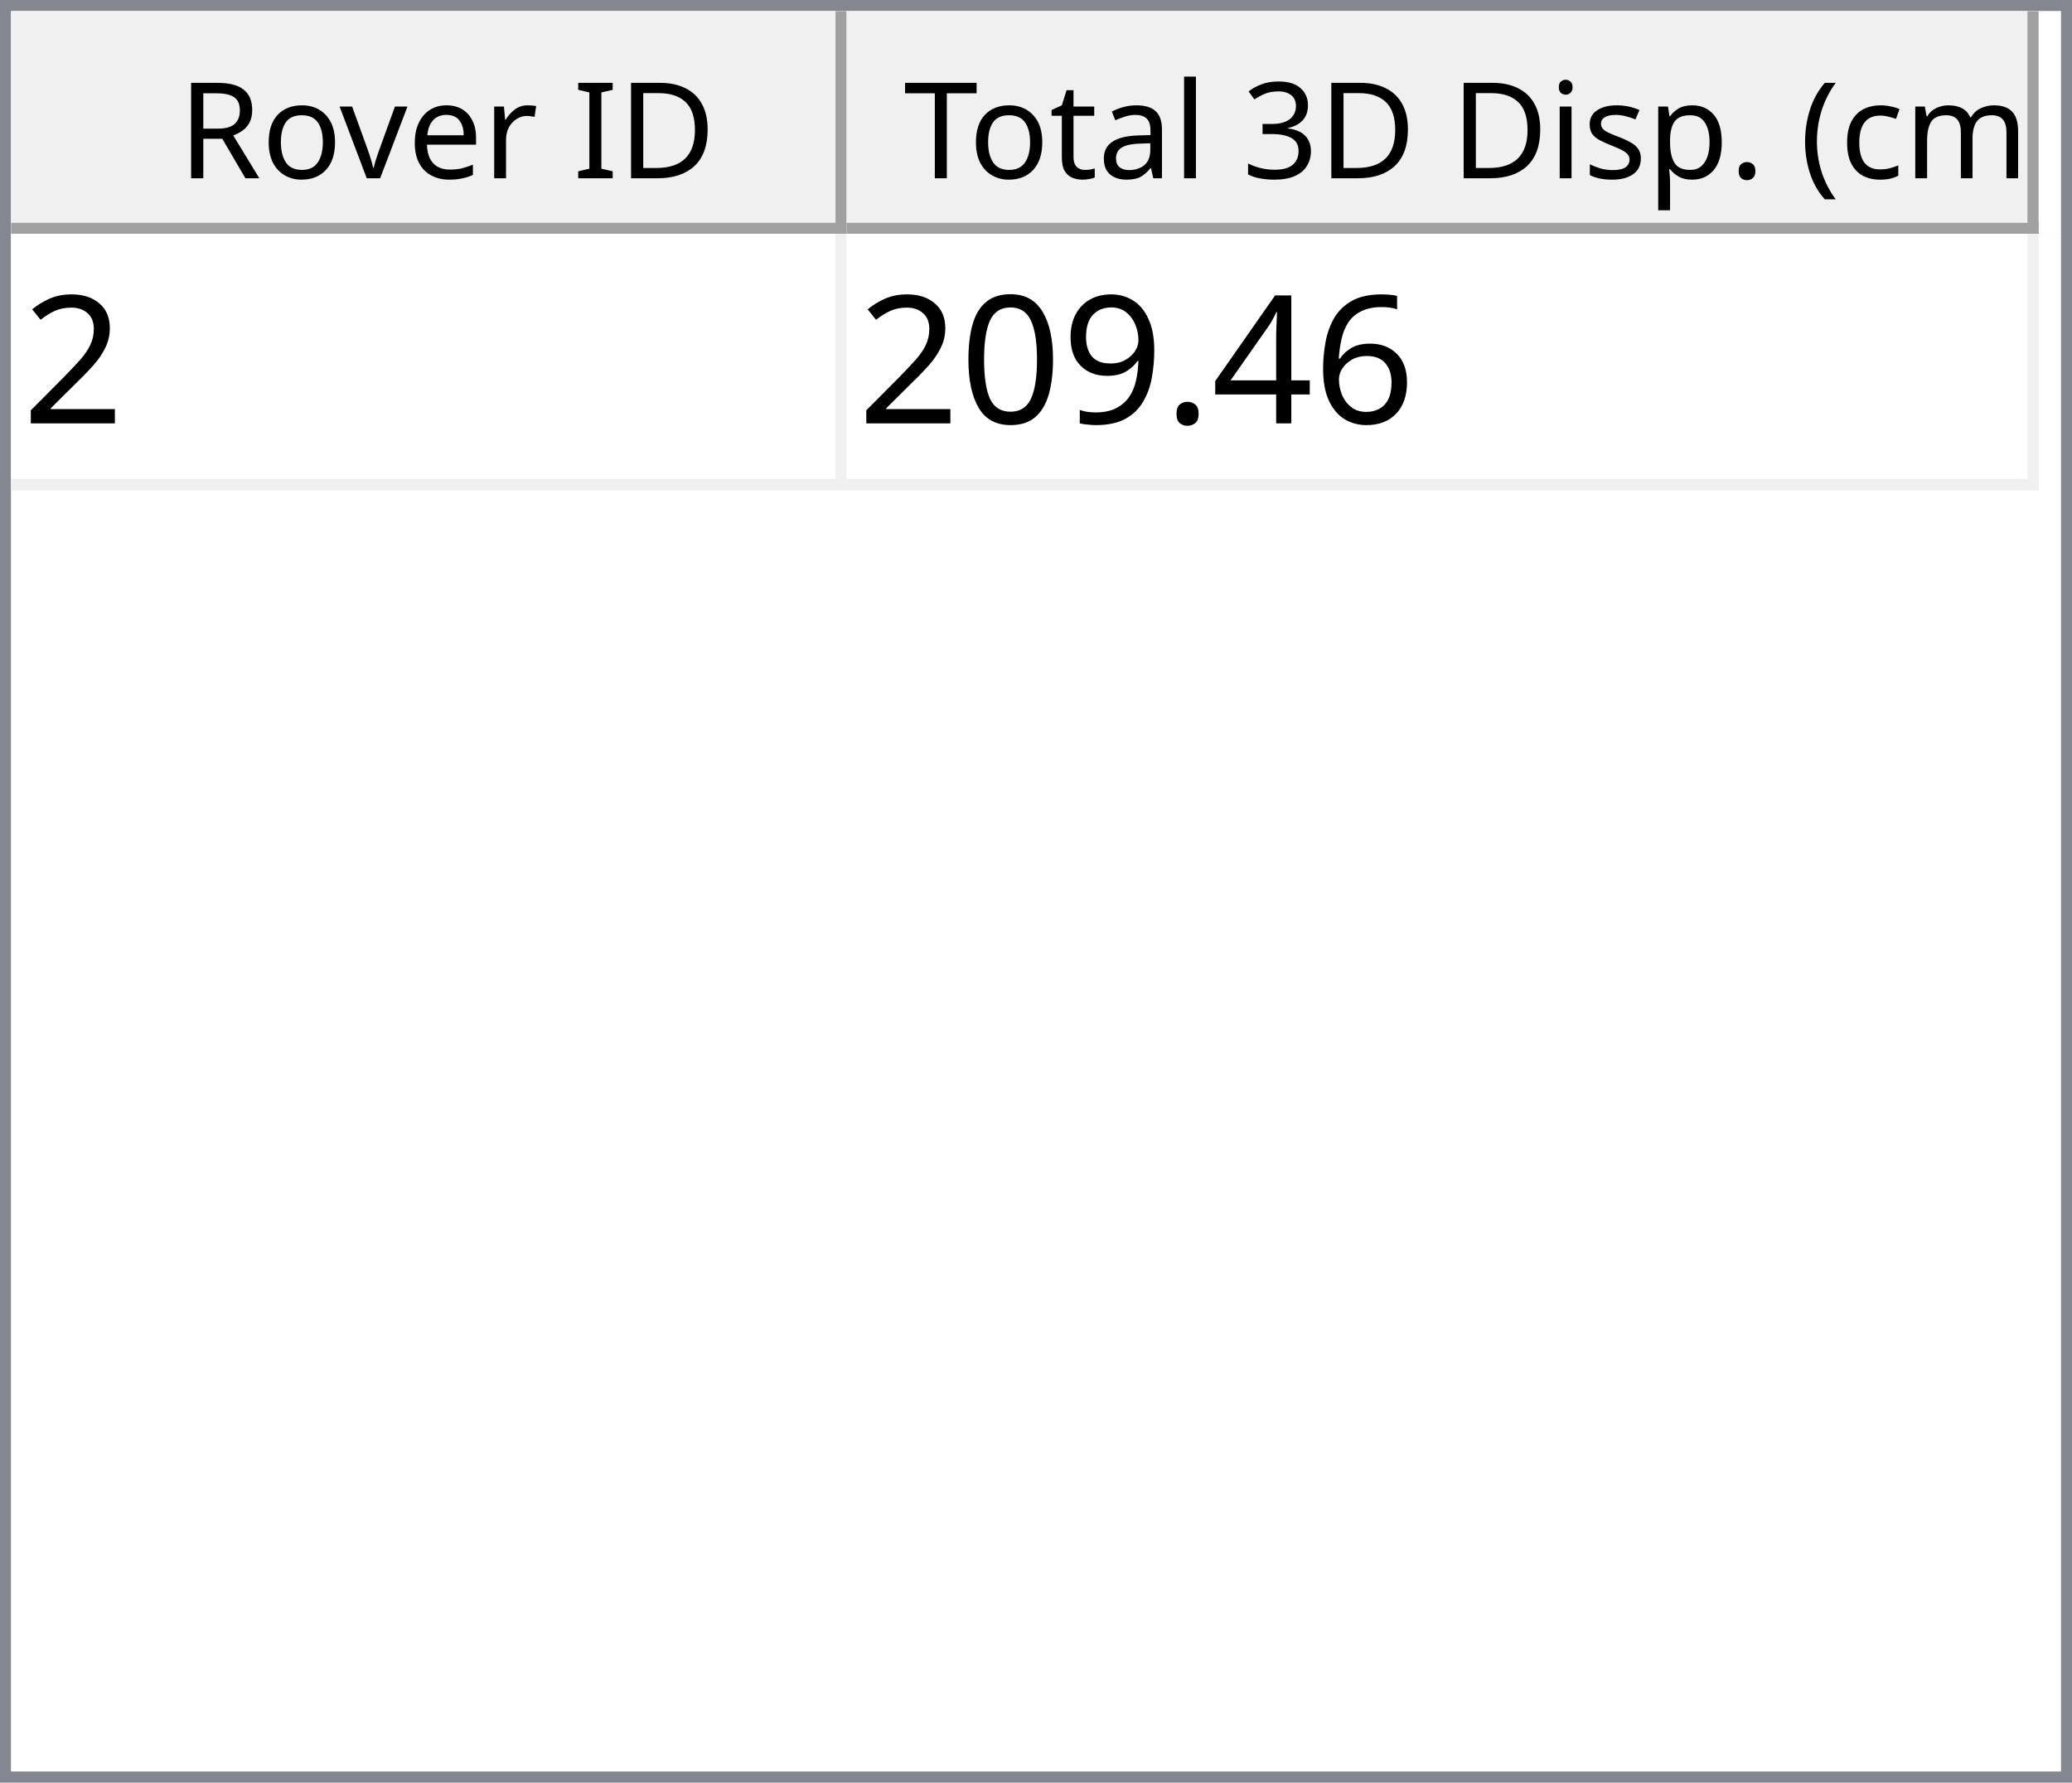
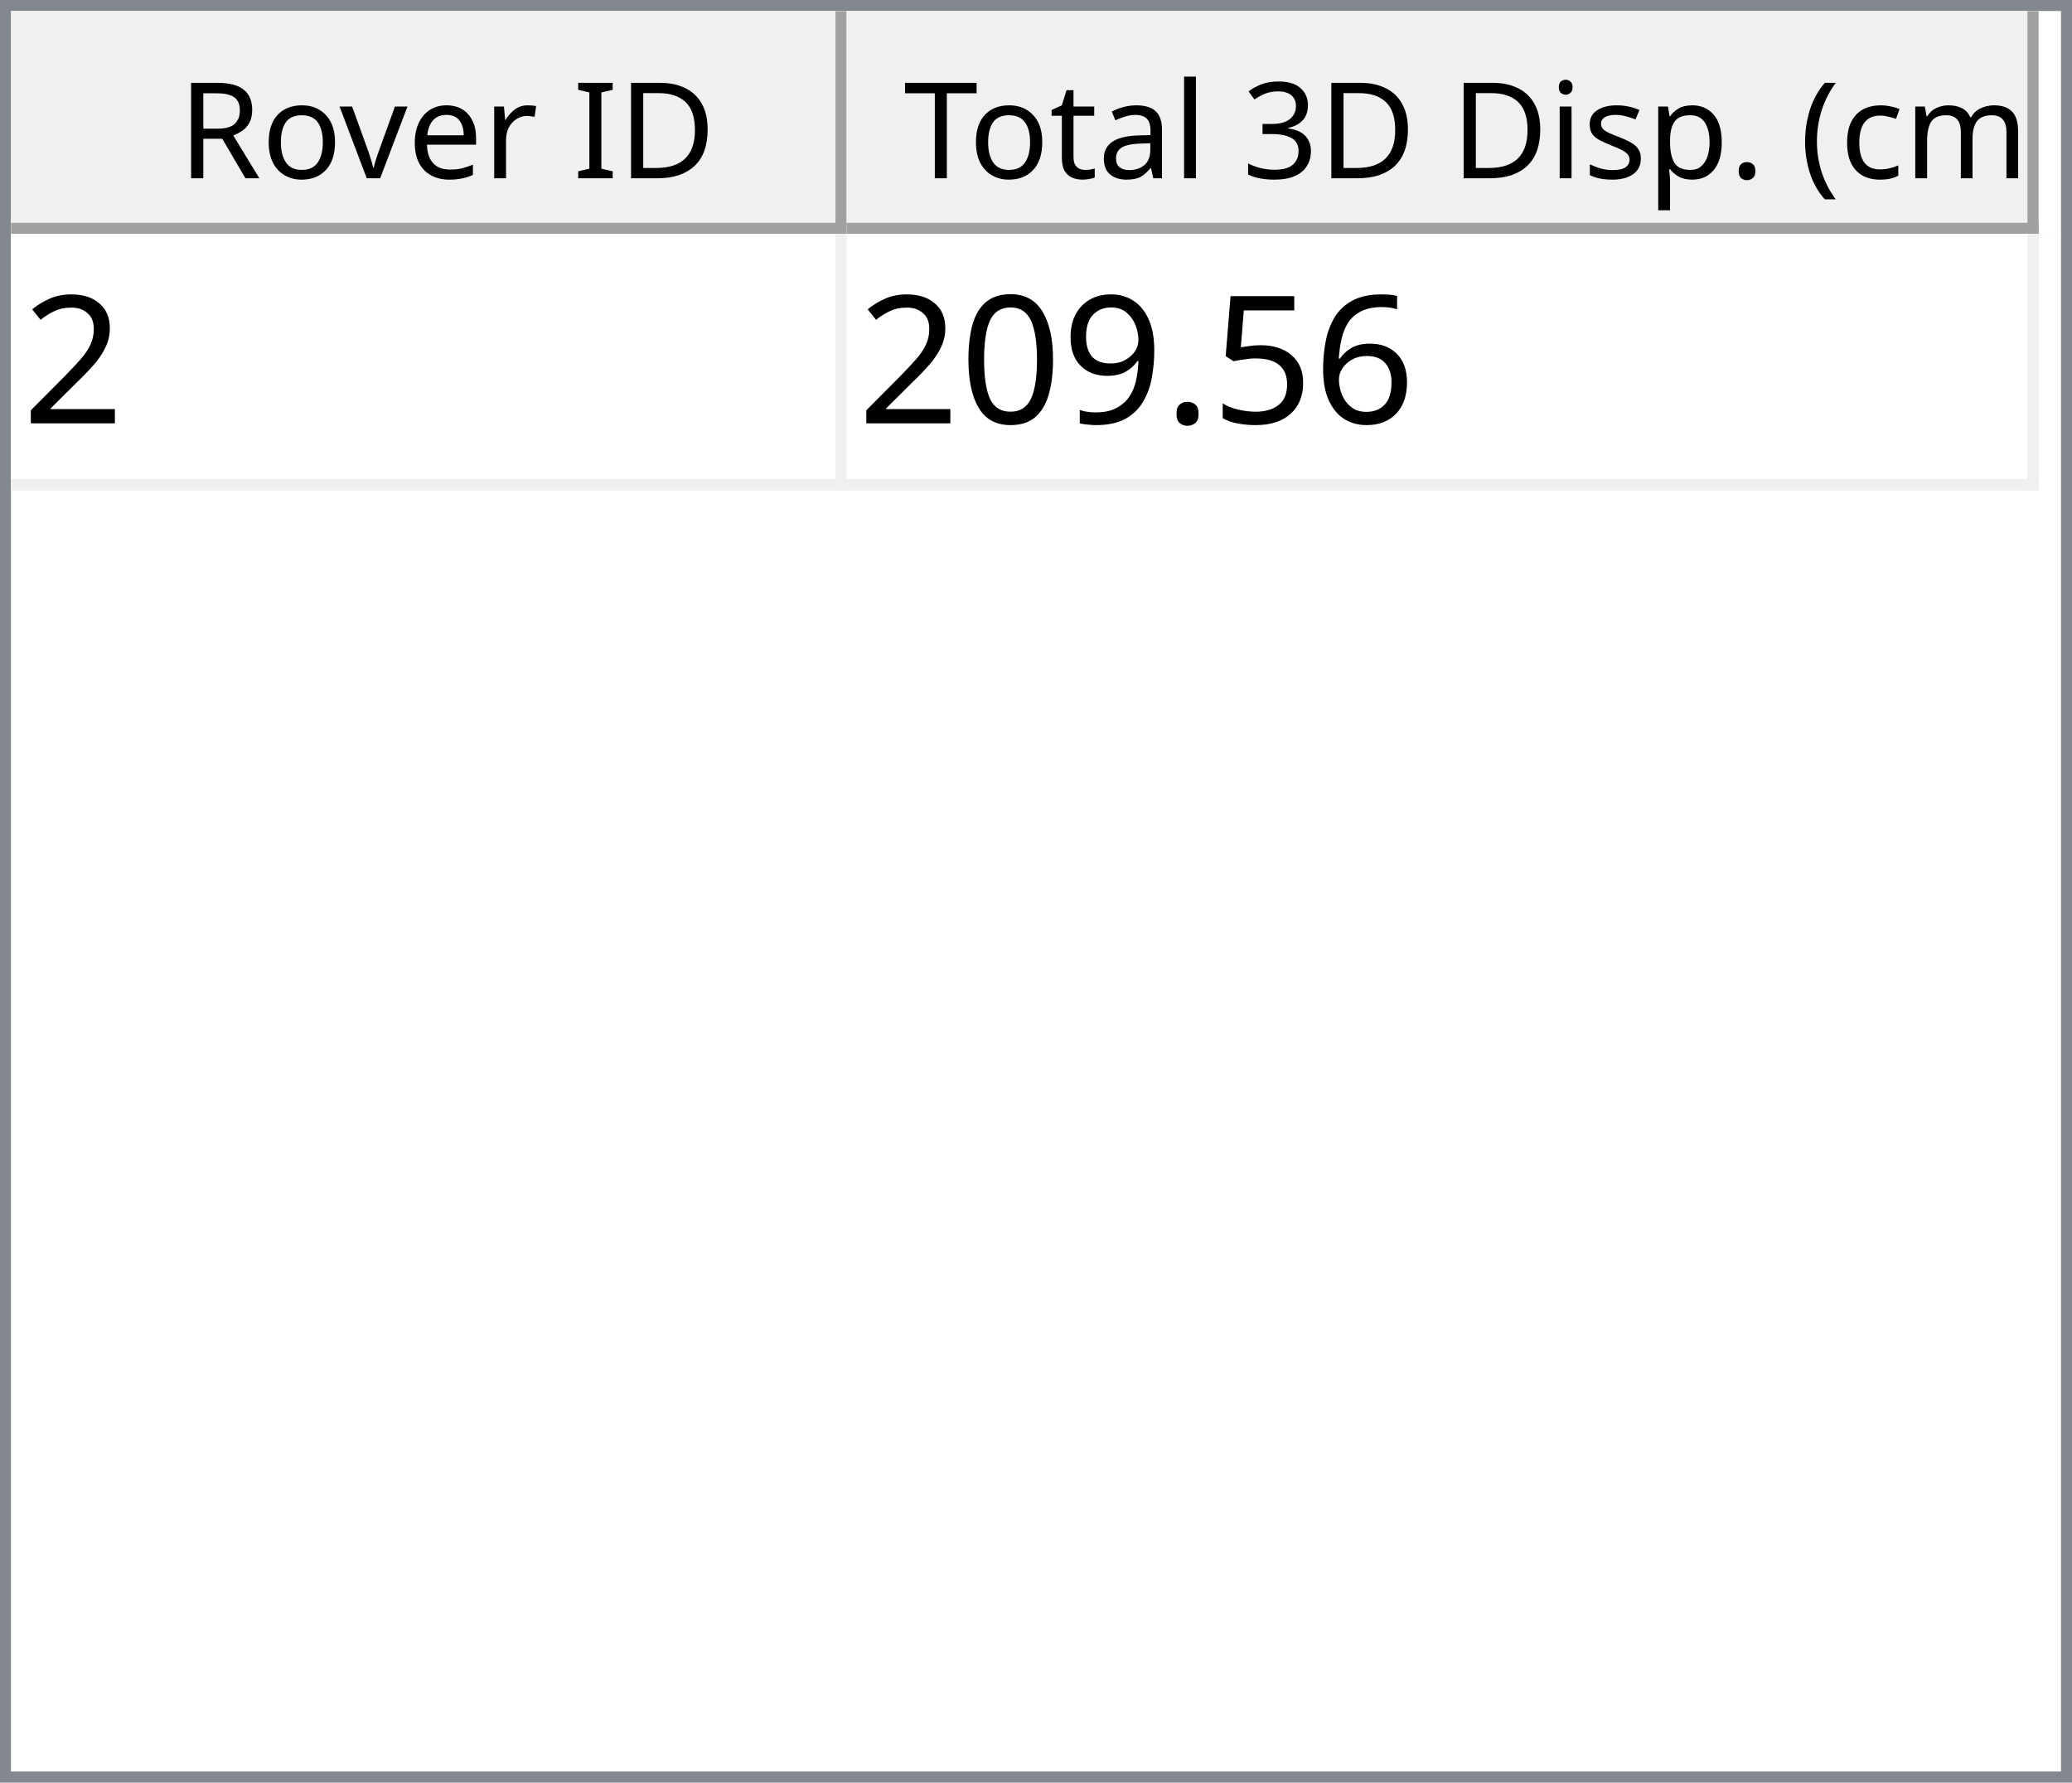
<svg xmlns="http://www.w3.org/2000/svg" style="fill-opacity:1; color-rendering:auto; color-interpolation:auto; text-rendering:auto; stroke:black; stroke-linecap:square; stroke-miterlimit:10; shape-rendering:auto; stroke-opacity:1; fill:black; stroke-dasharray:none; font-weight:normal; stroke-width:1; font-family:'Dialog'; font-style:normal; stroke-linejoin:miter; font-size:12px; stroke-dashoffset:0; image-rendering:auto;" width="186" height="160">
  <defs id="genericDefs" />
  <g>
    <defs id="defs1">
      <clipPath clipPathUnits="userSpaceOnUse" id="clipPath1">
        <path d="M0 0 L186 0 L186 160 L0 160 L0 0 Z" />
      </clipPath>
      <clipPath clipPathUnits="userSpaceOnUse" id="clipPath2">
        <path d="M0 0 L0 160 L186 160 L186 0 Z" />
      </clipPath>
      <clipPath clipPathUnits="userSpaceOnUse" id="clipPath3">
        <path d="M0 0 L0 20 L184 20 L184 0 Z" />
      </clipPath>
      <clipPath clipPathUnits="userSpaceOnUse" id="clipPath4">
        <path d="M0 0 L0 20 L75 20 L75 0 Z" />
      </clipPath>
      <clipPath clipPathUnits="userSpaceOnUse" id="clipPath5">
        <path d="M1 1 L1 19 L74 19 L74 1 Z" />
      </clipPath>
      <clipPath clipPathUnits="userSpaceOnUse" id="clipPath6">
        <path d="M0 0 L0 18 L73 18 L73 0 Z" />
      </clipPath>
      <clipPath clipPathUnits="userSpaceOnUse" id="clipPath7">
        <path d="M-0.5 -0.5 L-0.5 19.5 L74.5 19.5 L74.5 -0.5 Z" />
      </clipPath>
      <clipPath clipPathUnits="userSpaceOnUse" id="clipPath8">
        <path d="M0 0 L0 20 L107 20 L107 0 Z" />
      </clipPath>
      <clipPath clipPathUnits="userSpaceOnUse" id="clipPath9">
        <path d="M1 1 L1 19 L106 19 L106 1 Z" />
      </clipPath>
      <clipPath clipPathUnits="userSpaceOnUse" id="clipPath10">
        <path d="M0 0 L0 18 L105 18 L105 0 Z" />
      </clipPath>
      <clipPath clipPathUnits="userSpaceOnUse" id="clipPath11">
        <path d="M-0.5 -0.5 L-0.5 19.5 L106.5 19.5 L106.5 -0.5 Z" />
      </clipPath>
      <clipPath clipPathUnits="userSpaceOnUse" id="clipPath12">
        <path d="M0 0 L0 138 L184 138 L184 0 Z" />
      </clipPath>
      <clipPath clipPathUnits="userSpaceOnUse" id="clipPath13">
        <path d="M0 0 L0 23 L182 23 L182 0 Z" />
      </clipPath>
      <clipPath clipPathUnits="userSpaceOnUse" id="clipPath14">
        <path d="M-0.5 -0.5 L-0.5 22.5 L181.5 22.5 L181.5 -0.5 Z" />
      </clipPath>
      <clipPath clipPathUnits="userSpaceOnUse" id="clipPath15">
        <path d="M0 0 L0 22 L74 22 L74 0 Z" />
      </clipPath>
      <clipPath clipPathUnits="userSpaceOnUse" id="clipPath16">
        <path d="M0 0 L0 22 L106 22 L106 0 Z" />
      </clipPath>
      <font horiz-adv-x="64.551" id="font1">
        <font-face ascent="107.91" descent="25.098" units-per-em="100" style="font-style:normal; font-family:Segoe UI; font-weight:normal;" />
        <missing-glyph horiz-adv-x="64.551" d="M8.109 0 L8.109 68.266 L56.453 68.266 L56.453 0 L8.109 0 ZM15.328 7.234 L49.219 7.234 L49.219 61.031 L15.328 61.031 L15.328 7.234 Z" />
        <glyph unicode="D" horiz-adv-x="70.117" d="M9.188 0 L9.188 70.016 L28.516 70.016 Q65.531 70.016 65.531 35.891 Q65.531 19.672 55.25 9.836 Q44.969 0 27.734 0 L9.188 0 ZM17.391 62.594 L17.391 7.422 L27.828 7.422 Q41.609 7.422 49.273 14.797 Q56.938 22.172 56.938 35.688 Q56.938 62.594 28.328 62.594 L17.391 62.594 Z" />
        <glyph unicode="I" horiz-adv-x="26.611" d="M17.391 0 L9.188 0 L9.188 70.016 L17.391 70.016 L17.391 0 Z" />
        <glyph unicode=" " horiz-adv-x="27.393" d="" />
        <glyph unicode="r" horiz-adv-x="34.766" d="M34.188 41.891 Q32.078 43.5 28.125 43.5 Q23 43.5 19.555 38.672 Q16.109 33.844 16.109 25.484 L16.109 0 L8.109 0 L8.109 50 L16.109 50 L16.109 39.703 L16.312 39.703 Q18.016 44.969 21.531 47.922 Q25.047 50.875 29.391 50.875 Q32.516 50.875 34.188 50.203 L34.188 41.891 Z" />
        <glyph unicode="e" horiz-adv-x="52.295" d="M48.297 23 L12.984 23 Q13.188 14.656 17.484 10.109 Q21.781 5.562 29.297 5.562 Q37.75 5.562 44.828 11.141 L44.828 3.609 Q38.234 -1.172 27.391 -1.172 Q16.797 -1.172 10.742 5.641 Q4.688 12.453 4.688 24.812 Q4.688 36.469 11.305 43.82 Q17.922 51.172 27.734 51.172 Q37.547 51.172 42.922 44.828 Q48.297 38.484 48.297 27.203 L48.297 23 ZM40.094 29.781 Q40.047 36.719 36.75 40.578 Q33.453 44.438 27.594 44.438 Q21.922 44.438 17.969 40.383 Q14.016 36.328 13.094 29.781 L40.094 29.781 Z" />
        <glyph unicode="v" horiz-adv-x="47.9" d="M47.406 50 L27.484 0 L19.625 0 L0.688 50 L9.469 50 L22.172 13.672 Q23.578 9.672 23.922 6.688 L24.125 6.688 Q24.609 10.453 25.688 13.484 L38.969 50 L47.406 50 Z" />
        <glyph unicode="o" horiz-adv-x="58.594" d="M29 -1.172 Q17.922 -1.172 11.305 5.836 Q4.688 12.844 4.688 24.422 Q4.688 37.016 11.57 44.094 Q18.453 51.172 30.172 51.172 Q41.359 51.172 47.633 44.289 Q53.906 37.406 53.906 25.203 Q53.906 13.234 47.141 6.031 Q40.375 -1.172 29 -1.172 ZM29.594 44.438 Q21.875 44.438 17.383 39.188 Q12.891 33.938 12.891 24.703 Q12.891 15.828 17.43 10.695 Q21.969 5.562 29.594 5.562 Q37.359 5.562 41.531 10.594 Q45.703 15.625 45.703 24.906 Q45.703 34.281 41.531 39.359 Q37.359 44.438 29.594 44.438 Z" />
        <glyph unicode="R" horiz-adv-x="59.814" d="M59.375 0 L49.609 0 L37.891 19.625 Q36.281 22.359 34.766 24.289 Q33.25 26.219 31.664 27.438 Q30.078 28.656 28.25 29.219 Q26.422 29.781 24.125 29.781 L17.391 29.781 L17.391 0 L9.188 0 L9.188 70.016 L30.078 70.016 Q34.672 70.016 38.555 68.867 Q42.438 67.719 45.289 65.375 Q48.141 63.031 49.758 59.547 Q51.375 56.062 51.375 51.375 Q51.375 47.703 50.273 44.656 Q49.172 41.609 47.148 39.211 Q45.125 36.812 42.266 35.133 Q39.406 33.453 35.844 32.516 L35.844 32.328 Q37.594 31.547 38.891 30.547 Q40.188 29.547 41.359 28.18 Q42.531 26.812 43.68 25.078 Q44.828 23.344 46.234 21.047 L59.375 0 ZM17.391 62.594 L17.391 37.203 L28.516 37.203 Q31.594 37.203 34.203 38.133 Q36.812 39.062 38.719 40.797 Q40.625 42.531 41.703 45.047 Q42.781 47.562 42.781 50.688 Q42.781 56.297 39.141 59.445 Q35.5 62.594 28.609 62.594 L17.391 62.594 Z" />
        <glyph unicode=")" horiz-adv-x="30.176" d="M8.297 -15.922 L1.172 -15.922 Q16.406 2.344 16.406 26.812 Q16.406 51.469 1.078 70.016 L8.297 70.016 Q23.531 52.156 23.531 26.703 Q23.531 1.375 8.297 -15.922 Z" />
        <glyph unicode="m" horiz-adv-x="86.133" d="M79.109 0 L71.094 0 L71.094 28.719 Q71.094 37.016 68.531 40.727 Q65.969 44.438 59.906 44.438 Q54.781 44.438 51.195 39.75 Q47.609 35.062 47.609 28.516 L47.609 0 L39.594 0 L39.594 29.688 Q39.594 44.438 28.219 44.438 Q22.953 44.438 19.531 40.016 Q16.109 35.594 16.109 28.516 L16.109 0 L8.109 0 L8.109 50 L16.109 50 L16.109 42.094 L16.312 42.094 Q21.625 51.172 31.844 51.172 Q36.969 51.172 40.773 48.312 Q44.578 45.453 46 40.828 Q51.562 51.172 62.594 51.172 Q79.109 51.172 79.109 30.812 L79.109 0 Z" />
        <glyph unicode="c" horiz-adv-x="46.191" d="M42.188 2.297 Q36.422 -1.172 28.516 -1.172 Q17.828 -1.172 11.258 5.789 Q4.688 12.75 4.688 23.828 Q4.688 36.188 11.766 43.68 Q18.844 51.172 30.672 51.172 Q37.25 51.172 42.281 48.734 L42.281 40.531 Q36.719 44.438 30.375 44.438 Q22.703 44.438 17.797 38.945 Q12.891 33.453 12.891 24.516 Q12.891 15.719 17.508 10.641 Q22.125 5.562 29.891 5.562 Q36.422 5.562 42.188 9.906 L42.188 2.297 Z" />
        <glyph unicode="(" horiz-adv-x="30.176" d="M29.109 -15.922 L21.969 -15.922 Q6.844 1.375 6.844 26.703 Q6.844 52.156 21.969 70.016 L29.203 70.016 Q13.875 51.469 13.875 26.812 Q13.875 2.344 29.109 -15.922 Z" />
        <glyph unicode="." horiz-adv-x="21.68" d="M10.891 -1.078 Q8.641 -1.078 7.055 0.539 Q5.469 2.156 5.469 4.391 Q5.469 6.641 7.055 8.273 Q8.641 9.906 10.891 9.906 Q13.188 9.906 14.797 8.273 Q16.406 6.641 16.406 4.391 Q16.406 2.156 14.797 0.539 Q13.188 -1.078 10.891 -1.078 Z" />
        <glyph unicode="p" horiz-adv-x="58.789" d="M16.312 7.234 L16.109 7.234 L16.109 -23 L8.109 -23 L8.109 50 L16.109 50 L16.109 41.219 L16.312 41.219 Q22.219 51.172 33.594 51.172 Q43.266 51.172 48.688 44.461 Q54.109 37.75 54.109 26.469 Q54.109 13.922 48 6.375 Q41.891 -1.172 31.297 -1.172 Q21.578 -1.172 16.312 7.234 ZM16.109 27.391 L16.109 20.406 Q16.109 14.203 20.141 9.883 Q24.172 5.562 30.375 5.562 Q37.641 5.562 41.773 11.133 Q45.906 16.703 45.906 26.609 Q45.906 34.969 42.047 39.703 Q38.188 44.438 31.594 44.438 Q24.609 44.438 20.359 39.578 Q16.109 34.719 16.109 27.391 Z" />
        <glyph unicode="s" horiz-adv-x="42.432" d="M5.078 1.812 L5.078 10.406 Q11.625 5.562 19.484 5.562 Q30.031 5.562 30.031 12.594 Q30.031 14.594 29.125 15.992 Q28.219 17.391 26.68 18.461 Q25.141 19.531 23.07 20.383 Q21 21.234 18.609 22.172 Q15.281 23.484 12.766 24.828 Q10.25 26.172 8.57 27.859 Q6.891 29.547 6.031 31.695 Q5.172 33.844 5.172 36.719 Q5.172 40.234 6.789 42.945 Q8.406 45.656 11.086 47.484 Q13.766 49.312 17.211 50.242 Q20.656 51.172 24.312 51.172 Q30.812 51.172 35.938 48.922 L35.938 40.828 Q30.422 44.438 23.25 44.438 Q21 44.438 19.195 43.922 Q17.391 43.406 16.094 42.477 Q14.797 41.547 14.086 40.258 Q13.375 38.969 13.375 37.406 Q13.375 35.453 14.086 34.133 Q14.797 32.812 16.164 31.789 Q17.531 30.766 19.484 29.938 Q21.438 29.109 23.922 28.125 Q27.25 26.859 29.883 25.516 Q32.516 24.172 34.375 22.484 Q36.234 20.797 37.234 18.602 Q38.234 16.406 38.234 13.375 Q38.234 9.672 36.602 6.938 Q34.969 4.203 32.234 2.398 Q29.5 0.594 25.93 -0.289 Q22.359 -1.172 18.453 -1.172 Q10.75 -1.172 5.078 1.812 Z" />
        <glyph unicode="i" horiz-adv-x="24.219" d="M12.203 62.703 Q10.062 62.703 8.547 64.164 Q7.031 65.625 7.031 67.875 Q7.031 70.125 8.547 71.609 Q10.062 73.094 12.203 73.094 Q14.406 73.094 15.945 71.609 Q17.484 70.125 17.484 67.875 Q17.484 65.719 15.945 64.211 Q14.406 62.703 12.203 62.703 ZM16.109 0 L8.109 0 L8.109 50 L16.109 50 L16.109 0 Z" />
        <glyph unicode="3" horiz-adv-x="53.906" d="M46.531 19.828 Q46.531 15.094 44.75 11.211 Q42.969 7.328 39.719 4.57 Q36.469 1.812 31.93 0.297 Q27.391 -1.219 21.922 -1.219 Q11.922 -1.219 6 2.594 L6 11.188 Q13.094 5.609 22.219 5.609 Q25.875 5.609 28.828 6.539 Q31.781 7.469 33.906 9.227 Q36.031 10.984 37.18 13.477 Q38.328 15.969 38.328 19.094 Q38.328 32.812 18.797 32.812 L12.984 32.812 L12.984 39.594 L18.5 39.594 Q35.797 39.594 35.797 52.484 Q35.797 64.406 22.609 64.406 Q15.188 64.406 8.688 59.422 L8.688 67.188 Q15.375 71.188 24.609 71.188 Q29 71.188 32.57 69.969 Q36.141 68.75 38.68 66.555 Q41.219 64.359 42.609 61.281 Q44 58.203 44 54.5 Q44 40.672 30.031 36.719 L30.031 36.531 Q33.594 36.141 36.625 34.797 Q39.656 33.453 41.852 31.305 Q44.047 29.156 45.289 26.25 Q46.531 23.344 46.531 19.828 Z" />
        <glyph unicode="l" horiz-adv-x="24.219" d="M16.109 0 L8.109 0 L8.109 74.031 L16.109 74.031 L16.109 0 Z" />
        <glyph unicode="a" horiz-adv-x="50.879" d="M43.891 0 L35.891 0 L35.891 7.812 L35.688 7.812 Q30.469 -1.172 20.312 -1.172 Q12.844 -1.172 8.617 2.781 Q4.391 6.734 4.391 13.281 Q4.391 27.297 20.906 29.594 L35.891 31.688 Q35.891 44.438 25.594 44.438 Q16.547 44.438 9.281 38.281 L9.281 46.484 Q16.656 51.172 26.266 51.172 Q43.891 51.172 43.891 32.516 L43.891 0 ZM35.891 25.297 L23.828 23.641 Q18.266 22.859 15.43 20.875 Q12.594 18.891 12.594 13.875 Q12.594 10.203 15.211 7.883 Q17.828 5.562 22.172 5.562 Q28.125 5.562 32.008 9.742 Q35.891 13.922 35.891 20.312 L35.891 25.297 Z" />
        <glyph unicode="t" horiz-adv-x="33.887" d="M31.297 0.484 Q28.469 -1.078 23.828 -1.078 Q10.688 -1.078 10.688 13.578 L10.688 43.172 L2.094 43.172 L2.094 50 L10.688 50 L10.688 62.203 L18.703 64.797 L18.703 50 L31.297 50 L31.297 43.172 L18.703 43.172 L18.703 14.984 Q18.703 9.969 20.414 7.82 Q22.125 5.672 26.078 5.672 Q29.109 5.672 31.297 7.328 L31.297 0.484 Z" />
        <glyph unicode="T" horiz-adv-x="52.393" d="M50.594 62.594 L30.375 62.594 L30.375 0 L22.172 0 L22.172 62.594 L2 62.594 L2 70.016 L50.594 70.016 L50.594 62.594 Z" />
      </font>
      <font horiz-adv-x="75.0" id="font2">
        <font-face ascent="100.537" descent="21.973" units-per-em="100" style="font-style:normal; font-family:sans-serif; font-weight:normal;" />
        <missing-glyph horiz-adv-x="75.0" d="M12.5 0 L12.5 62.5 L62.5 62.5 L62.5 0 L12.5 0 ZM14.062 1.562 L60.938 1.562 L60.938 60.938 L14.062 60.938 L14.062 1.562 Z" />
        <glyph unicode="2" horiz-adv-x="55.615" d="M50.344 8.453 L50.344 0 L3.031 0 Q2.938 3.172 4.047 6.109 Q5.859 10.938 9.836 15.625 Q13.812 20.312 21.344 26.469 Q33.016 36.031 37.117 41.625 Q41.219 47.219 41.219 52.203 Q41.219 57.422 37.477 61.008 Q33.734 64.594 27.734 64.594 Q21.391 64.594 17.578 60.789 Q13.766 56.984 13.719 50.25 L4.688 51.172 Q5.609 61.281 11.664 66.578 Q17.719 71.875 27.938 71.875 Q38.234 71.875 44.242 66.164 Q50.25 60.453 50.25 52 Q50.25 47.703 48.492 43.555 Q46.734 39.406 42.656 34.812 Q38.578 30.219 29.109 22.219 Q21.188 15.578 18.945 13.211 Q16.703 10.844 15.234 8.453 L50.344 8.453 Z" />
        <glyph unicode="6" horiz-adv-x="55.615" d="M49.75 54.047 L41.016 53.375 Q39.844 58.547 37.703 60.891 Q34.125 64.656 28.906 64.656 Q24.703 64.656 21.531 62.312 Q17.391 59.281 14.992 53.469 Q12.594 47.656 12.5 36.922 Q15.672 41.75 20.266 44.094 Q24.859 46.438 29.891 46.438 Q38.672 46.438 44.852 39.969 Q51.031 33.5 51.031 23.25 Q51.031 16.5 48.125 10.719 Q45.219 4.938 40.141 1.859 Q35.062 -1.219 28.609 -1.219 Q17.625 -1.219 10.695 6.859 Q3.766 14.938 3.766 33.5 Q3.766 54.25 11.422 63.672 Q18.109 71.875 29.438 71.875 Q37.891 71.875 43.289 67.141 Q48.688 62.406 49.75 54.047 ZM13.875 23.188 Q13.875 18.656 15.797 14.508 Q17.719 10.359 21.188 8.18 Q24.656 6 28.469 6 Q34.031 6 38.039 10.492 Q42.047 14.984 42.047 22.703 Q42.047 30.125 38.086 34.398 Q34.125 38.672 28.125 38.672 Q22.172 38.672 18.023 34.398 Q13.875 30.125 13.875 23.188 Z" />
-         <glyph unicode="4" horiz-adv-x="55.615" d="M32.328 0 L32.328 17.141 L1.266 17.141 L1.266 25.203 L33.938 71.578 L41.109 71.578 L41.109 25.203 L50.781 25.203 L50.781 17.141 L41.109 17.141 L41.109 0 L32.328 0 ZM32.328 25.203 L32.328 57.469 L9.906 25.203 L32.328 25.203 Z" />
+         <glyph unicode="5" horiz-adv-x="55.615" d="M4.156 18.75 L13.375 19.531 Q14.406 12.797 18.141 9.398 Q21.875 6 27.156 6 Q33.5 6 37.891 10.789 Q42.281 15.578 42.281 23.484 Q42.281 31 38.062 35.352 Q33.844 39.703 27 39.703 Q22.75 39.703 19.336 37.773 Q15.922 35.844 13.969 32.766 L5.719 33.844 L12.641 70.609 L48.25 70.609 L48.25 62.203 L19.672 62.203 L15.828 42.969 Q22.266 47.469 29.344 47.469 Q38.719 47.469 45.164 40.969 Q51.609 34.469 51.609 24.266 Q51.609 14.547 45.953 7.469 Q39.062 -1.219 27.156 -1.219 Q17.391 -1.219 11.211 4.25 Q5.031 9.719 4.156 18.75 Z" />
        <glyph unicode="." horiz-adv-x="27.783" d="M9.078 0 L9.078 10.016 L19.094 10.016 L19.094 0 L9.078 0 Z" />
        <glyph unicode="9" horiz-adv-x="55.615" d="M5.469 16.547 L13.922 17.328 Q14.984 11.375 18.016 8.688 Q21.047 6 25.781 6 Q29.828 6 32.883 7.859 Q35.938 9.719 37.891 12.82 Q39.844 15.922 41.164 21.195 Q42.484 26.469 42.484 31.938 Q42.484 32.516 42.438 33.688 Q39.797 29.5 35.234 26.883 Q30.672 24.266 25.344 24.266 Q16.453 24.266 10.305 30.711 Q4.156 37.156 4.156 47.703 Q4.156 58.594 10.578 65.234 Q17 71.875 26.656 71.875 Q33.641 71.875 39.43 68.117 Q45.219 64.359 48.219 57.398 Q51.219 50.438 51.219 37.25 Q51.219 23.531 48.242 15.406 Q45.266 7.281 39.383 3.031 Q33.5 -1.219 25.594 -1.219 Q17.188 -1.219 11.867 3.445 Q6.547 8.109 5.469 16.547 ZM41.453 48.141 Q41.453 55.719 37.43 60.156 Q33.406 64.594 27.734 64.594 Q21.875 64.594 17.531 59.812 Q13.188 55.031 13.188 47.406 Q13.188 40.578 17.312 36.305 Q21.438 32.031 27.484 32.031 Q33.594 32.031 37.523 36.305 Q41.453 40.578 41.453 48.141 Z" />
        <glyph unicode="0" horiz-adv-x="55.615" d="M4.156 35.297 Q4.156 48 6.766 55.742 Q9.375 63.484 14.523 67.68 Q19.672 71.875 27.484 71.875 Q33.25 71.875 37.594 69.555 Q41.938 67.234 44.773 62.867 Q47.609 58.5 49.219 52.227 Q50.828 45.953 50.828 35.297 Q50.828 22.703 48.242 14.969 Q45.656 7.234 40.508 3.008 Q35.359 -1.219 27.484 -1.219 Q17.141 -1.219 11.234 6.203 Q4.156 15.141 4.156 35.297 ZM13.188 35.297 Q13.188 17.672 17.312 11.836 Q21.438 6 27.484 6 Q33.547 6 37.672 11.859 Q41.797 17.719 41.797 35.297 Q41.797 52.984 37.672 58.789 Q33.547 64.594 27.391 64.594 Q21.344 64.594 17.719 59.469 Q13.188 52.938 13.188 35.297 Z" />
      </font>
    </defs>
    <g style="fill:white; stroke:white;">
      <rect x="0" y="0" width="186" style="clip-path:url(#clipPath1); stroke:none;" height="160" />
    </g>
    <g style="fill:white; text-rendering:optimizeSpeed; color-rendering:optimizeSpeed; image-rendering:optimizeSpeed; shape-rendering:crispEdges; stroke:white; color-interpolation:sRGB;">
      <rect x="0" width="186" height="160" y="0" style="stroke:none;" />
      <path style="stroke:none;" d="M0 160 L186 160 L186 0 L0 0 Z" />
    </g>
    <g style="fill:rgb(240,240,240); font-family:'Segoe UI'; stroke:rgb(240,240,240);">
      <rect x="0" y="0" width="186" style="clip-path:url(#clipPath2); stroke:none;" height="160" />
    </g>
    <g style="fill:rgb(130,135,144); font-family:'Segoe UI'; stroke:rgb(130,135,144);">
      <path d="M0 0 L186 0 L186 160 L0 160 L0 0 ZM1 1 L185 1 L185 159 L1 159 L1 1 Z" style="fill-rule:evenodd; clip-path:url(#clipPath2); stroke:none;" />
    </g>
    <g style="fill:white; font-family:'Segoe UI'; stroke:white;" transform="translate(1,1)">
      <rect x="0" y="0" width="184" style="clip-path:url(#clipPath3); stroke:none;" height="20" />
    </g>
    <g style="fill:rgb(240,240,240); font-family:'Segoe UI'; stroke:rgb(240,240,240);" transform="translate(1,1)">
      <rect x="0" y="0" width="75" style="clip-path:url(#clipPath4); stroke:none;" height="20" />
    </g>
    <g style="font-family:'Segoe UI';" transform="translate(2,2)">
      <text x="14" xml:space="preserve" y="14" style="clip-path:url(#clipPath6); stroke:none;">Rover ID</text>
    </g>
    <g style="fill:rgb(160,160,160); font-family:'Segoe UI'; stroke:rgb(160,160,160); stroke-linejoin:bevel;" transform="translate(1.5,1.5)">
      <line x1="74" x2="74" y1="0" style="fill:none; clip-path:url(#clipPath7);" y2="19" />
    </g>
    <g style="fill:rgb(160,160,160); font-family:'Segoe UI'; stroke:rgb(160,160,160); stroke-linejoin:bevel;" transform="matrix(1,0,0,1,1,1) translate(0.5,0.5)">
      <line x1="0" x2="74" y1="19" style="fill:none; clip-path:url(#clipPath7);" y2="19" />
    </g>
    <g style="fill:rgb(240,240,240); font-family:'Segoe UI'; stroke:rgb(240,240,240);" transform="translate(76,1)">
      <rect x="0" y="0" width="107" style="clip-path:url(#clipPath8); stroke:none;" height="20" />
    </g>
    <g style="font-family:'Segoe UI';" transform="translate(77,2)">
      <text x="1" xml:space="preserve" y="14" style="clip-path:url(#clipPath10); stroke:none;"> Total 3D Disp. (cm)</text>
    </g>
    <g style="fill:rgb(160,160,160); font-family:'Segoe UI'; stroke:rgb(160,160,160); stroke-linejoin:bevel;" transform="translate(76.5,1.5)">
      <line x1="106" x2="106" y1="0" style="fill:none; clip-path:url(#clipPath11);" y2="19" />
    </g>
    <g style="fill:rgb(160,160,160); font-family:'Segoe UI'; stroke:rgb(160,160,160); stroke-linejoin:bevel;" transform="matrix(1,0,0,1,76,1) translate(0.5,0.5)">
      <line x1="0" x2="106" y1="19" style="fill:none; clip-path:url(#clipPath11);" y2="19" />
    </g>
    <g style="fill:white; font-family:'Segoe UI'; stroke:white;" transform="translate(1,21)">
      <rect x="0" y="0" width="184" style="clip-path:url(#clipPath12); stroke:none;" height="138" />
    </g>
    <g style="fill:rgb(240,240,240); font-size:16px; font-family:sans-serif; stroke:rgb(240,240,240);" transform="translate(1,21)">
      <rect x="0" y="0" width="182" style="clip-path:url(#clipPath13); stroke:none;" height="23" />
      <line transform="translate(0.5,0.5)" x1="0" x2="181" y1="22" style="clip-path:url(#clipPath14); fill:none; stroke-linejoin:bevel;" y2="22" />
    </g>
    <g transform="matrix(1,0,0,1,1,21) translate(0.5,0.5)" style="fill:rgb(240,240,240); font-size:16px; font-family:sans-serif; stroke:rgb(240,240,240); stroke-linejoin:bevel;">
      <line x1="74" x2="74" y1="0" style="fill:none; clip-path:url(#clipPath14);" y2="22" />
    </g>
    <g transform="matrix(1,0,0,1,1,21) translate(0.5,0.5)" style="fill:rgb(240,240,240); font-size:16px; font-family:sans-serif; stroke:rgb(240,240,240); stroke-linejoin:bevel;">
      <line x1="181" x2="181" y1="0" style="fill:none; clip-path:url(#clipPath14);" y2="22" />
    </g>
    <g style="fill:white; font-size:16px; font-family:sans-serif; stroke:white;" transform="matrix(1,0,0,1,1,21)">
      <rect x="0" y="0" width="74" style="clip-path:url(#clipPath15); stroke:none;" height="22" />
      <text x="1" y="17" style="fill:black; clip-path:url(#clipPath15); stroke:none;" xml:space="preserve">2</text>
    </g>
    <g style="fill:white; font-size:16px; font-family:sans-serif; stroke:white;" transform="matrix(1,0,0,1,1,21) translate(75,0)">
      <rect x="0" y="0" width="106" style="clip-path:url(#clipPath16); stroke:none;" height="22" />
-       <text x="1" y="17" style="fill:black; clip-path:url(#clipPath16); stroke:none;" xml:space="preserve">209.46</text>
+       <text x="1" y="17" style="fill:black; clip-path:url(#clipPath16); stroke:none;" xml:space="preserve">209.56</text>
    </g>
  </g>
</svg>
